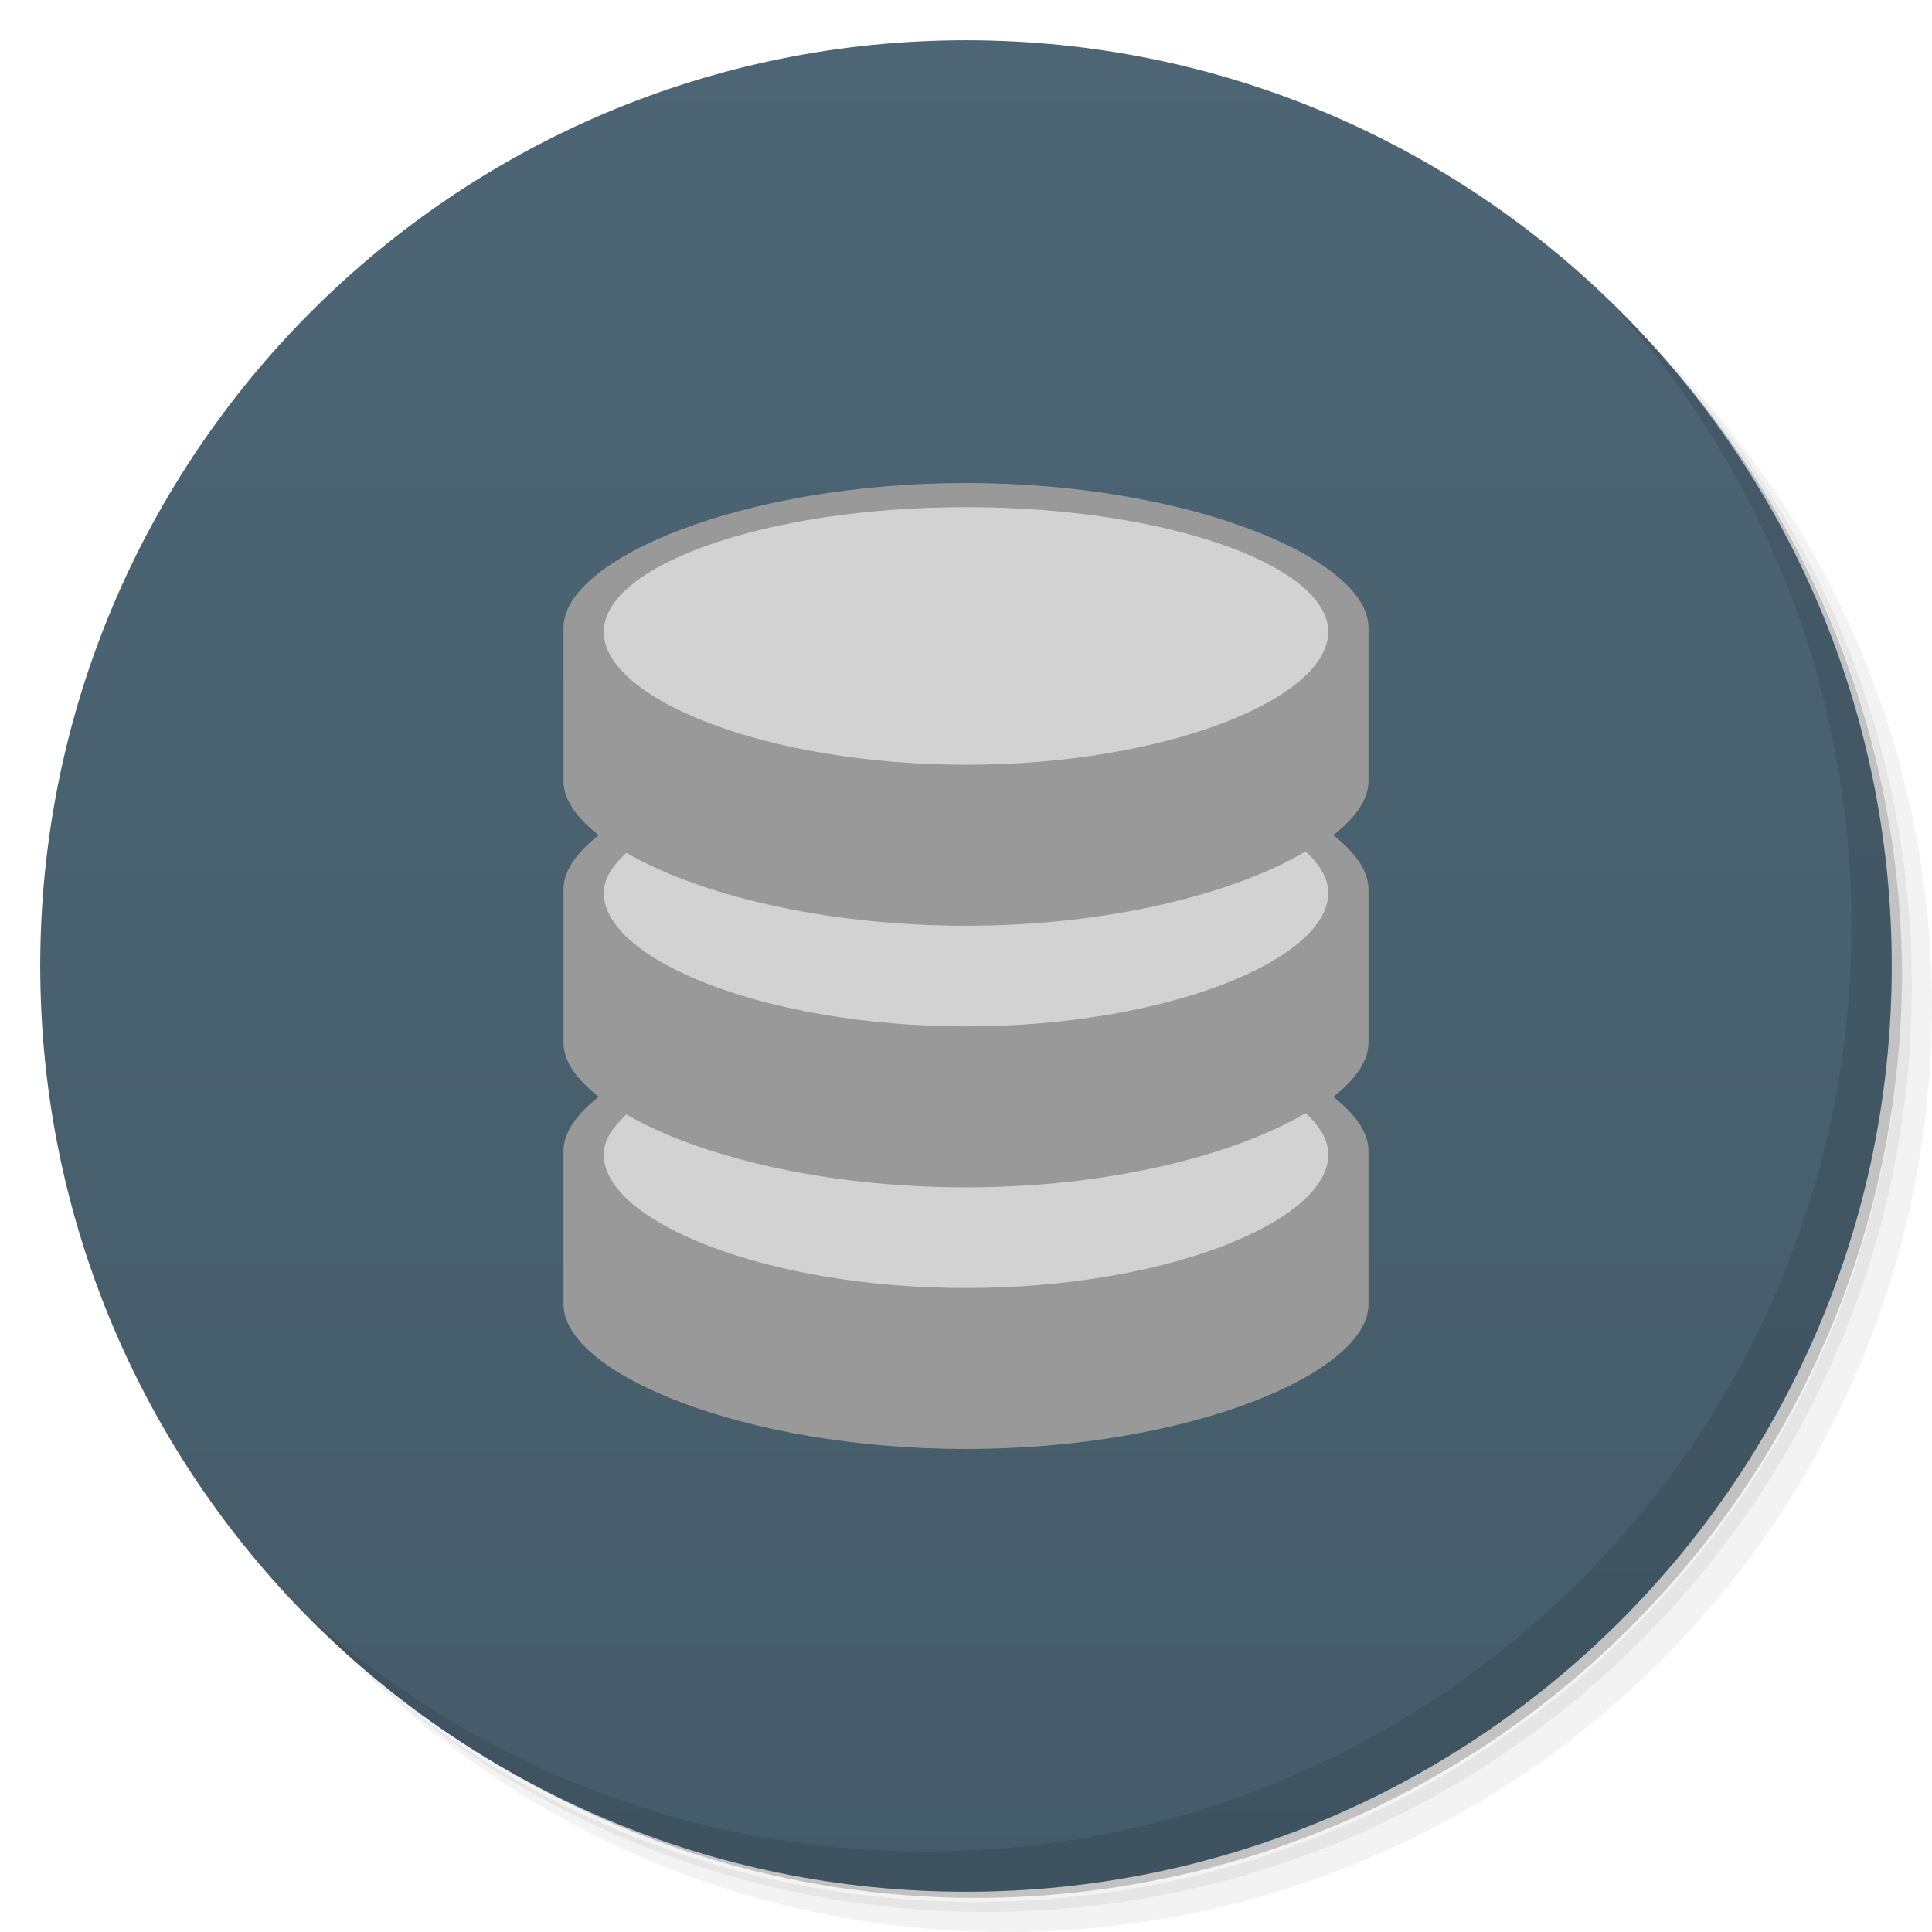
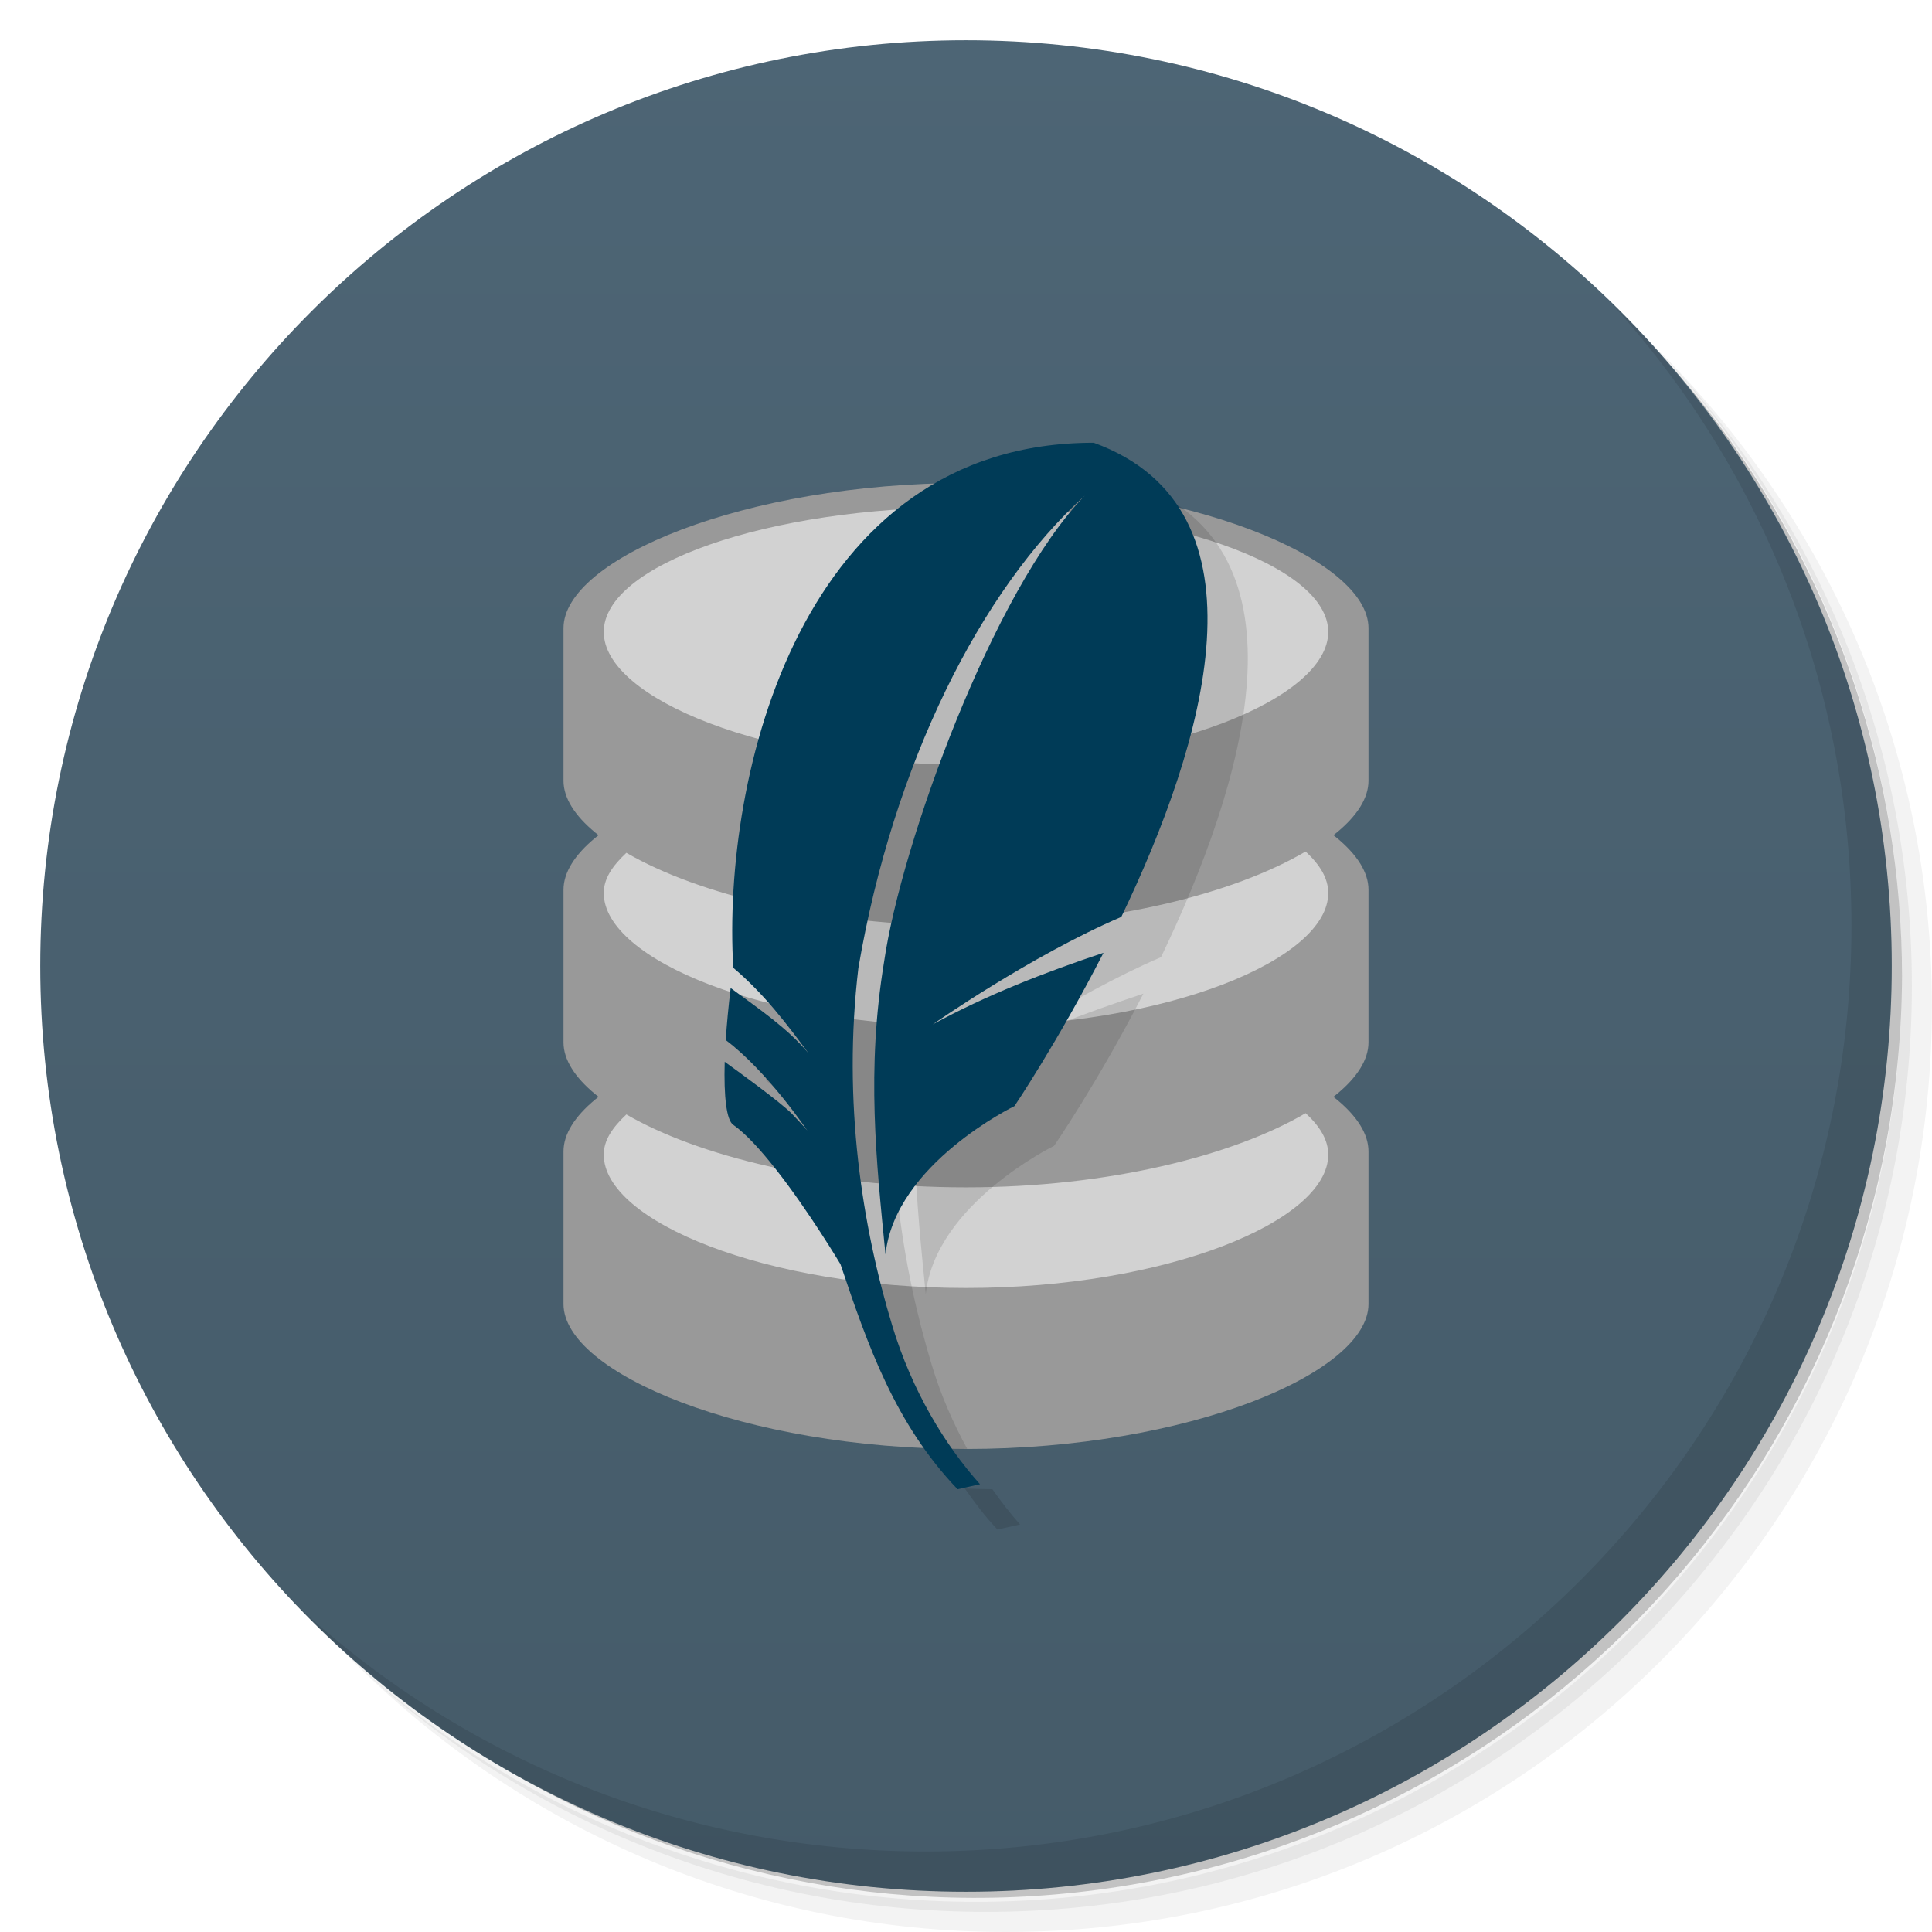
<svg xmlns="http://www.w3.org/2000/svg" xmlns:xlink="http://www.w3.org/1999/xlink" viewBox="0 0 48 48" id="svg2" version="1.1" width="100%" height="100%">
  <defs id="defs4">
    <linearGradient id="linearGradient3952">
      <stop style="stop-color:#455b69;stop-opacity:1;" offset="0" id="stop3954" />
      <stop style="stop-color:#4d6575;stop-opacity:1;" offset="1" id="stop3956" />
    </linearGradient>
    <linearGradient id="linearGradient3840">
      <stop style="stop-color:#ffffff;stop-opacity:0.769;" offset="0" id="stop3842" />
      <stop style="stop-color:#ffffff;stop-opacity:0.675;" offset="1" id="stop3844" />
    </linearGradient>
    <linearGradient id="linearGradient3764" x1="1" x2="47" gradientUnits="userSpaceOnUse" gradientTransform="matrix(0,-1,1,0,-1.5e-6,48)">
      <stop stop-color="#c8dae4" stop-opacity="1" id="stop7" offset="0" style="stop-color:#397291;stop-opacity:1;" />
      <stop offset="1" stop-color="#d6e4eb" stop-opacity="1" id="stop9" style="stop-color:#3e7da0;stop-opacity:1;" />
    </linearGradient>
    <clipPath id="clipPath-942115611">
      <g transform="translate(0,-1004.362)" id="g12">
        <path d="m -24 13 c 0 1.105 -0.672 2 -1.5 2 -0.828 0 -1.5 -0.895 -1.5 -2 0 -1.105 0.672 -2 1.5 -2 0.828 0 1.5 0.895 1.5 2 z" transform="matrix(15.33333,0,0,11.5,415,878.8622)" fill="#1890d0" id="path14" />
      </g>
    </clipPath>
    <clipPath id="clipPath-952486936">
      <g transform="translate(0,-1004.362)" id="g17">
        <path d="m -24 13 c 0 1.105 -0.672 2 -1.5 2 -0.828 0 -1.5 -0.895 -1.5 -2 0 -1.105 0.672 -2 1.5 -2 0.828 0 1.5 0.895 1.5 2 z" transform="matrix(15.33333,0,0,11.5,415,878.8622)" fill="#1890d0" id="path19" />
      </g>
    </clipPath>
    <linearGradient xlink:href="#linearGradient3952" id="linearGradient3958" x1="25" y1="48" x2="25" y2="0.135" gradientUnits="userSpaceOnUse" />
    <clipPath id="clipPath-131538609">
      <g transform="translate(0,-1004.362)" id="g17-8">
        <path style="fill:#1890d0" d="m -24,13 c 0,1.105 -0.672,2 -1.5,2 -0.828,0 -1.5,-0.895 -1.5,-2 0,-1.105 0.672,-2 1.5,-2 0.828,0 1.5,0.895 1.5,2 z" transform="matrix(15.33333,0,0,11.5,415,878.8622)" id="path19-5" />
      </g>
    </clipPath>
  </defs>
  <g id="g21">
    <path d="m 36.31 5 c 5.859 4.062 9.688 10.831 9.688 18.5 c 0 12.426 -10.07 22.5 -22.5 22.5 c -7.669 0 -14.438 -3.828 -18.5 -9.688 c 1.037 1.822 2.306 3.499 3.781 4.969 c 4.085 3.712 9.514 5.969 15.469 5.969 c 12.703 0 23 -10.298 23 -23 c 0 -5.954 -2.256 -11.384 -5.969 -15.469 c -1.469 -1.475 -3.147 -2.744 -4.969 -3.781 z m 4.969 3.781 c 3.854 4.113 6.219 9.637 6.219 15.719 c 0 12.703 -10.297 23 -23 23 c -6.081 0 -11.606 -2.364 -15.719 -6.219 c 4.16 4.144 9.883 6.719 16.219 6.719 c 12.703 0 23 -10.298 23 -23 c 0 -6.335 -2.575 -12.06 -6.719 -16.219 z" opacity="0.05" id="path23" />
    <path d="m 41.28 8.781 c 3.712 4.085 5.969 9.514 5.969 15.469 c 0 12.703 -10.297 23 -23 23 c -5.954 0 -11.384 -2.256 -15.469 -5.969 c 4.113 3.854 9.637 6.219 15.719 6.219 c 12.703 0 23 -10.298 23 -23 c 0 -6.081 -2.364 -11.606 -6.219 -15.719 z" opacity="0.1" id="path25" />
    <path d="m 31.25 2.375 c 8.615 3.154 14.75 11.417 14.75 21.13 c 0 12.426 -10.07 22.5 -22.5 22.5 c -9.708 0 -17.971 -6.135 -21.12 -14.75 a 23 23 0 0 0 44.875 -7 a 23 23 0 0 0 -16 -21.875 z" opacity="0.2" id="path27" />
  </g>
  <g id="g29">
    <path d="m 24 1 c 12.703 0 23 10.297 23 23 c 0 12.703 -10.297 23 -23 23 -12.703 0 -23 -10.297 -23 -23 0 -12.703 10.297 -23 23 -23 z" id="path31" style="fill:url(#linearGradient3958);fill-opacity:1.0" fill-opacity="1" fill="url(#linearGradient3764)" />
  </g>
  <g id="g33" />
  <g id="g55">
    <path d="m 40.03 7.531 c 3.712 4.084 5.969 9.514 5.969 15.469 0 12.703 -10.297 23 -23 23 c -5.954 0 -11.384 -2.256 -15.469 -5.969 4.178 4.291 10.01 6.969 16.469 6.969 c 12.703 0 23 -10.298 23 -23 0 -6.462 -2.677 -12.291 -6.969 -16.469 z" id="path57" opacity="0.1" />
  </g>
-   <g id="g51" transform="matrix(1,0,0,0.9939864,0,-0.4158093)">
-     <g clip-path="url(#clipPath-131538609)" id="g53">
-       <g id="g55-8">
-         <path style="fill:#000000;fill-opacity:0.12;fill-rule:nonzero;stroke:none" d="m 25,13.497 c -5.521,0 -10,1.888 -10,3.615 l 0,3.836 c 0,0.453 0.318,0.912 0.875,1.352 C 15.318,22.741 15,23.197 15,23.652 l 0,3.836 c 0,0.453 0.318,0.912 0.875,1.352 C 15.318,29.28 15,29.737 15,30.191 l 0,3.836 c 0,1.723 4.48,3.615 10,3.615 5.524,0 10,-1.892 10,-3.615 l 0,-3.836 C 35,29.737 34.682,29.28 34.125,28.839 34.682,28.399 35,27.941 35,27.487 l 0,-3.836 C 35,23.197 34.682,22.741 34.125,22.3 34.682,21.86 35,21.401 35,20.948 l 0,-3.836 c 0,-1.727 -4.476,-3.615 -10,-3.615 z" id="path4103" />
+   <g id="g3023">
+     <g transform="matrix(1,0,0,0.9939864,0,-0.4158093)" id="g51">
+       <g id="g53" clip-path="url(#clipPath-131538609)">
+         <g id="g55-8">
+           <path id="path4103" d="m 25,13.497 c -5.521,0 -10,1.888 -10,3.615 l 0,3.836 c 0,0.453 0.318,0.912 0.875,1.352 C 15.318,22.741 15,23.197 15,23.652 l 0,3.836 c 0,0.453 0.318,0.912 0.875,1.352 C 15.318,29.28 15,29.737 15,30.191 l 0,3.836 c 0,1.723 4.48,3.615 10,3.615 5.524,0 10,-1.892 10,-3.615 l 0,-3.836 C 35,29.737 34.682,29.28 34.125,28.839 34.682,28.399 35,27.941 35,27.487 l 0,-3.836 C 35,23.197 34.682,22.741 34.125,22.3 34.682,21.86 35,21.401 35,20.948 l 0,-3.836 c 0,-1.727 -4.476,-3.615 -10,-3.615 z" style="fill:#000000;fill-opacity:0.12;fill-rule:nonzero;stroke:none" />
+         </g>
      </g>
    </g>
-   </g>
-   <g id="g4113" transform="translate(0,-0.5000003)">
-     <path style="fill:#999999;fill-opacity:1;fill-rule:nonzero;stroke:none" d="M 24 12 C 18.479 12 14 13.877 14 15.594 L 14 19.406 C 14 19.857 14.318 20.313 14.875 20.75 C 14.318 21.188 14 21.642 14 22.094 L 14 25.906 C 14 26.357 14.318 26.813 14.875 27.25 C 14.318 27.688 14 28.142 14 28.594 L 14 32.406 C 14 34.119 18.48 36 24 36 C 29.524 36 34 34.119 34 32.406 L 34 28.594 C 34 28.142 33.682 27.688 33.125 27.25 C 33.682 26.813 34 26.357 34 25.906 L 34 22.094 C 34 21.642 33.682 21.188 33.125 20.75 C 33.682 20.313 34 19.857 34 19.406 L 34 15.594 C 34 13.877 29.524 12 24 12 z " transform="translate(0,0.5000003)" id="path57-7" />
-     <path id="path3141" d="M 33,16.2 C 33,17.857 28.971,19.5 24,19.5 19.029,19.5 15,17.857 15,16.2 15,14.543 19.029,13.1 24,13.1 c 4.971,0 9,1.443 9,3.1 z" style="fill:#d2d2d2;fill-opacity:1;fill-rule:nonzero;stroke:none" />
-     <path id="path4026" d="M 15.562,21.688 C 15.214,22.015 15,22.328 15,22.688 15,24.344 19.029,26 24,26 28.971,26 33,24.344 33,22.688 33,22.322 32.796,21.987 32.438,21.656 30.664,22.699 27.566,23.5 24,23.5 c -3.541,0 -6.658,-0.778 -8.438,-1.812 z" style="fill:#d2d2d2;fill-opacity:1;fill-rule:nonzero;stroke:none" />
-     <path style="fill:#d2d2d2;fill-opacity:1;fill-rule:nonzero;stroke:none" d="M 15.562,28.188 C 15.214,28.515 15,28.828 15,29.188 c 0,1.657 4.029,3.312 9,3.312 4.971,0 9,-1.656 9,-3.312 C 33,28.822 32.796,28.487 32.438,28.156 30.664,29.199 27.566,30 24,30 20.459,30 17.342,29.222 15.562,28.188 z" id="path4082" />
+     <g transform="translate(0,-0.5000002)" id="g4113">
+       <path transform="matrix(1,0,0,0.9939864,0,0.08419065)" d="m 23.998,12.491 c -5.521,0 -9.998,1.901 -9.998,3.628 l 0,3.814 c 0,1.723 4.478,3.624 9.998,3.624 5.524,0 10.002,-1.901 10.002,-3.624 l 0,-3.814 c 0,-1.727 -4.478,-3.628 -10.002,-3.628" id="path57-0" style="fill:#999999;fill-opacity:1;fill-rule:nonzero;stroke:none" />
+       <path transform="matrix(1,0,0,0.9939864,0,0.08419065)" style="fill:#999999;fill-opacity:1;fill-rule:nonzero;stroke:none" id="path4024" d="m 23.998,19.03 c -5.521,0 -9.998,1.901 -9.998,3.628 l 0,3.814 c 0,1.723 4.478,3.624 9.998,3.624 5.524,0 10.002,-1.901 10.002,-3.624 l 0,-3.814 c 0,-1.727 -4.478,-3.628 -10.002,-3.628" />
+       <path transform="matrix(1,0,0,0.9939864,0,0.08419065)" d="M 23.998,25.57 C 18.477,25.57 14,27.471 14,29.198 l 0,3.814 c 0,1.723 4.478,3.624 9.998,3.624 C 29.522,36.636 34,34.735 34,33.012 l 0,-3.814 c 0,-1.727 -4.478,-3.628 -10.002,-3.628" id="path4080" style="fill:#999999;fill-opacity:1;fill-rule:nonzero;stroke:none" />
+       <path style="fill:#d2d2d2;fill-opacity:1;fill-rule:nonzero;stroke:none" d="M 33,16.2 C 33,17.857 28.971,19.5 24,19.5 19.029,19.5 15,17.857 15,16.2 15,14.543 19.029,13.1 24,13.1 c 4.971,0 9,1.443 9,3.1 z" id="path3141" />
+       <path style="fill:#d2d2d2;fill-opacity:1;fill-rule:nonzero;stroke:none" d="M 15.562,21.688 C 15.214,22.015 15,22.328 15,22.688 15,24.344 19.029,26 24,26 28.971,26 33,24.344 33,22.688 33,22.322 32.796,21.987 32.438,21.656 30.664,22.699 27.566,23.5 24,23.5 c -3.541,0 -6.658,-0.778 -8.438,-1.812 z" id="path4026" />
+       <path id="path4082" d="M 15.562,28.188 C 15.214,28.515 15,28.828 15,29.188 c 0,1.657 4.029,3.312 9,3.312 4.971,0 9,-1.656 9,-3.312 C 33,28.822 32.796,28.487 32.438,28.156 30.664,29.199 27.566,30 24,30 20.459,30 17.342,29.222 15.562,28.188 z" style="fill:#d2d2d2;fill-opacity:1;fill-rule:nonzero;stroke:none" />
+     </g>
+     <path id="path4220" d="m 28.188,12 c -7.282,-0.007 -9.254,8.271 -8.969,13.031 0.767,0.645 1.352,1.45 1.875,2.156 -0.521,-0.627 -1.234,-1.104 -1.938,-1.625 -0.056,0.467 -0.1,0.89 -0.125,1.281 1.036,0.778 2.031,2.25 2.031,2.25 0,0 -0.07,-0.088 -0.375,-0.406 C 20.418,28.406 19.268,27.567 19,27.375 c -0.025,0.874 0.056,1.448 0.219,1.562 0.317,0.222 0.697,0.628 1.062,1.094 0.825,1.048 1.594,2.375 1.594,2.375 0.419,1.245 0.85,2.467 1.469,3.594 0.244,0.006 0.478,0 0.688,0 -0.339,-0.622 -0.65,-1.317 -0.875,-2.062 -0.748,-2.467 -1.238,-5.544 -0.844,-8.875 0.866,-5.075 3.045,-9.417 5.625,-11.75 -2.274,2.342 -4.545,8.644 -4.969,11.562 -0.444,2.693 -0.198,4.968 0.031,7.281 0.233,-2.246 3.188,-3.688 3.188,-3.688 0,0 1.084,-1.57 2.219,-3.781 -1.487,0.496 -2.912,1.022 -4.25,1.75 0,0 2.429,-1.686 4.688,-2.656 C 30.894,19.516 32.716,13.649 28.188,12 z m -4.219,24.98 c 0.249,0.351 0.499,0.692 0.812,1.02 l 0.562,-0.125 c -0.236,-0.263 -0.465,-0.56 -0.688,-0.876 -0.231,-0.003 -0.461,-0.009 -0.688,-0.019 z" style="fill:#000000;fill-opacity:0.118;fill-rule:nonzero;stroke:none" />
+     <path style="fill:#003b57;fill-opacity:1;fill-rule:nonzero;stroke:none" id="feather" d="m 27.174,11 c -7.282,-0.007 -9.241,8.285 -8.956,13.045 0.767,0.645 1.35,1.422 1.873,2.128 -0.521,-0.627 -1.234,-1.105 -1.938,-1.626 -0.056,0.467 -0.097,0.902 -0.122,1.293 1.036,0.778 2.026,2.248 2.026,2.248 0,0 -0.074,-0.094 -0.378,-0.412 -0.27,-0.282 -1.406,-1.104 -1.674,-1.296 -0.025,0.874 0.046,1.449 0.21,1.564 0.317,0.222 0.691,0.636 1.057,1.101 0.825,1.048 1.609,2.363 1.609,2.363 0.683,2.027 1.356,3.966 2.91,5.592 l 0.557,-0.125 c -0.872,-0.973 -1.692,-2.325 -2.18,-3.939 -0.748,-2.467 -1.237,-5.554 -0.842,-8.885 0.866,-5.075 3.044,-9.403 5.624,-11.736 -2.274,2.342 -4.56,8.656 -4.984,11.574 -0.444,2.693 -0.195,4.965 0.034,7.278 0.233,-2.246 3.204,-3.686 3.204,-3.686 0,0 1.077,-1.597 2.212,-3.809 -1.487,0.496 -2.905,1.05 -4.243,1.779 0,0 2.427,-1.701 4.686,-2.671 C 29.908,18.515 31.703,12.649 27.174,11" />
  </g>
</svg>
